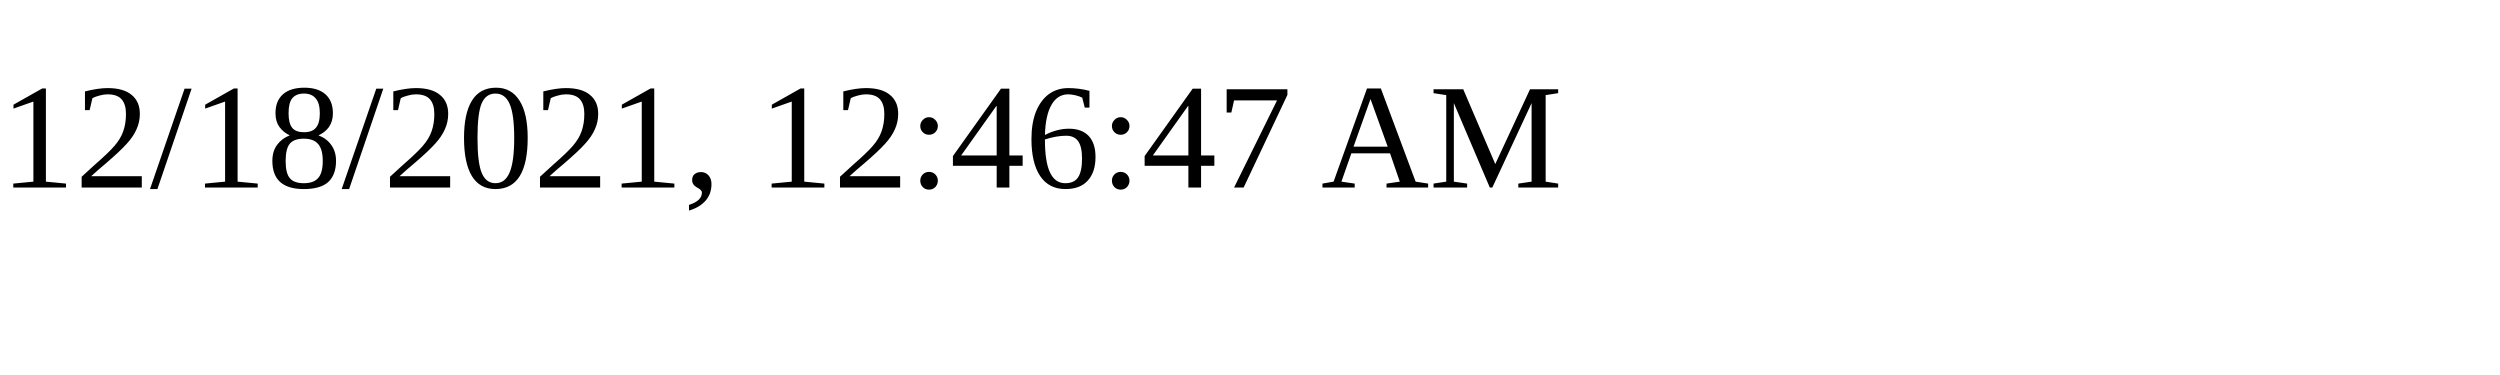
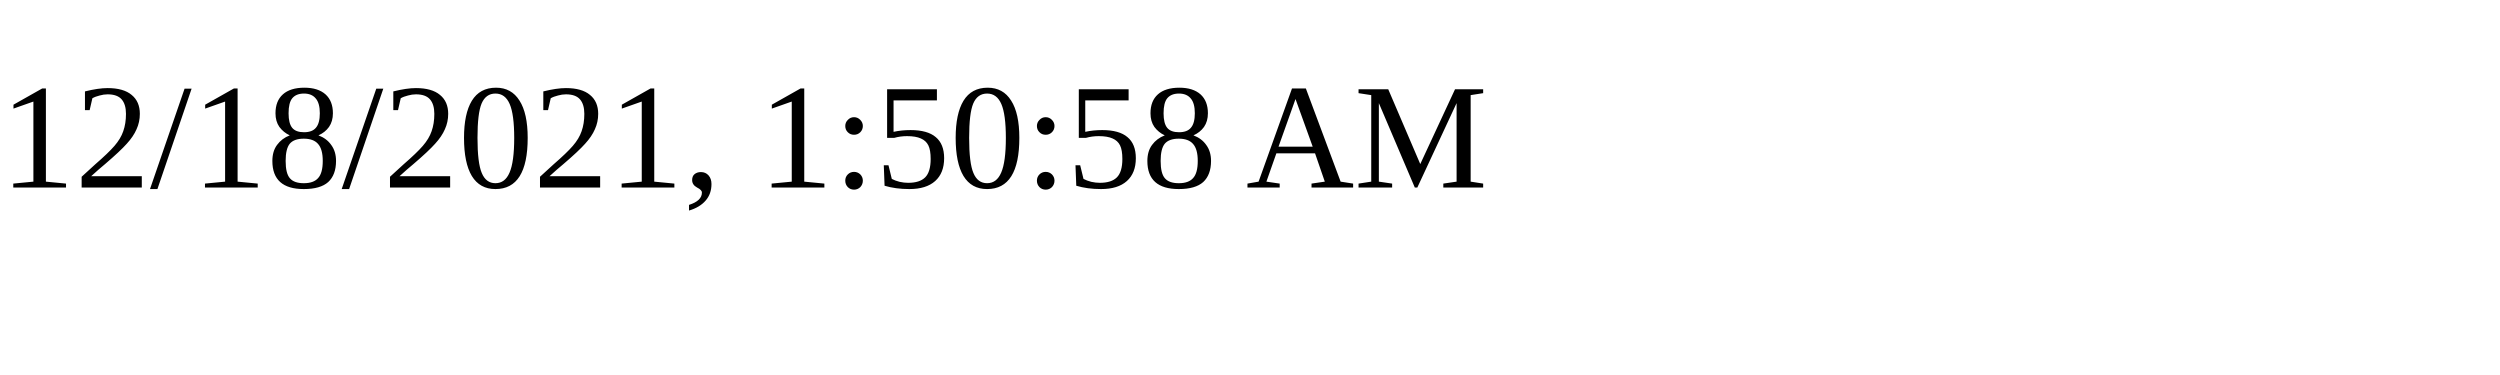
<svg xmlns="http://www.w3.org/2000/svg" height="30" width="200">
-   <text x="0" y="15">12/18/2021, 12:46:47 AM</text>
+   <text x="0" y="15">12/18/2021, 1:50:58 AM</text>
</svg>
